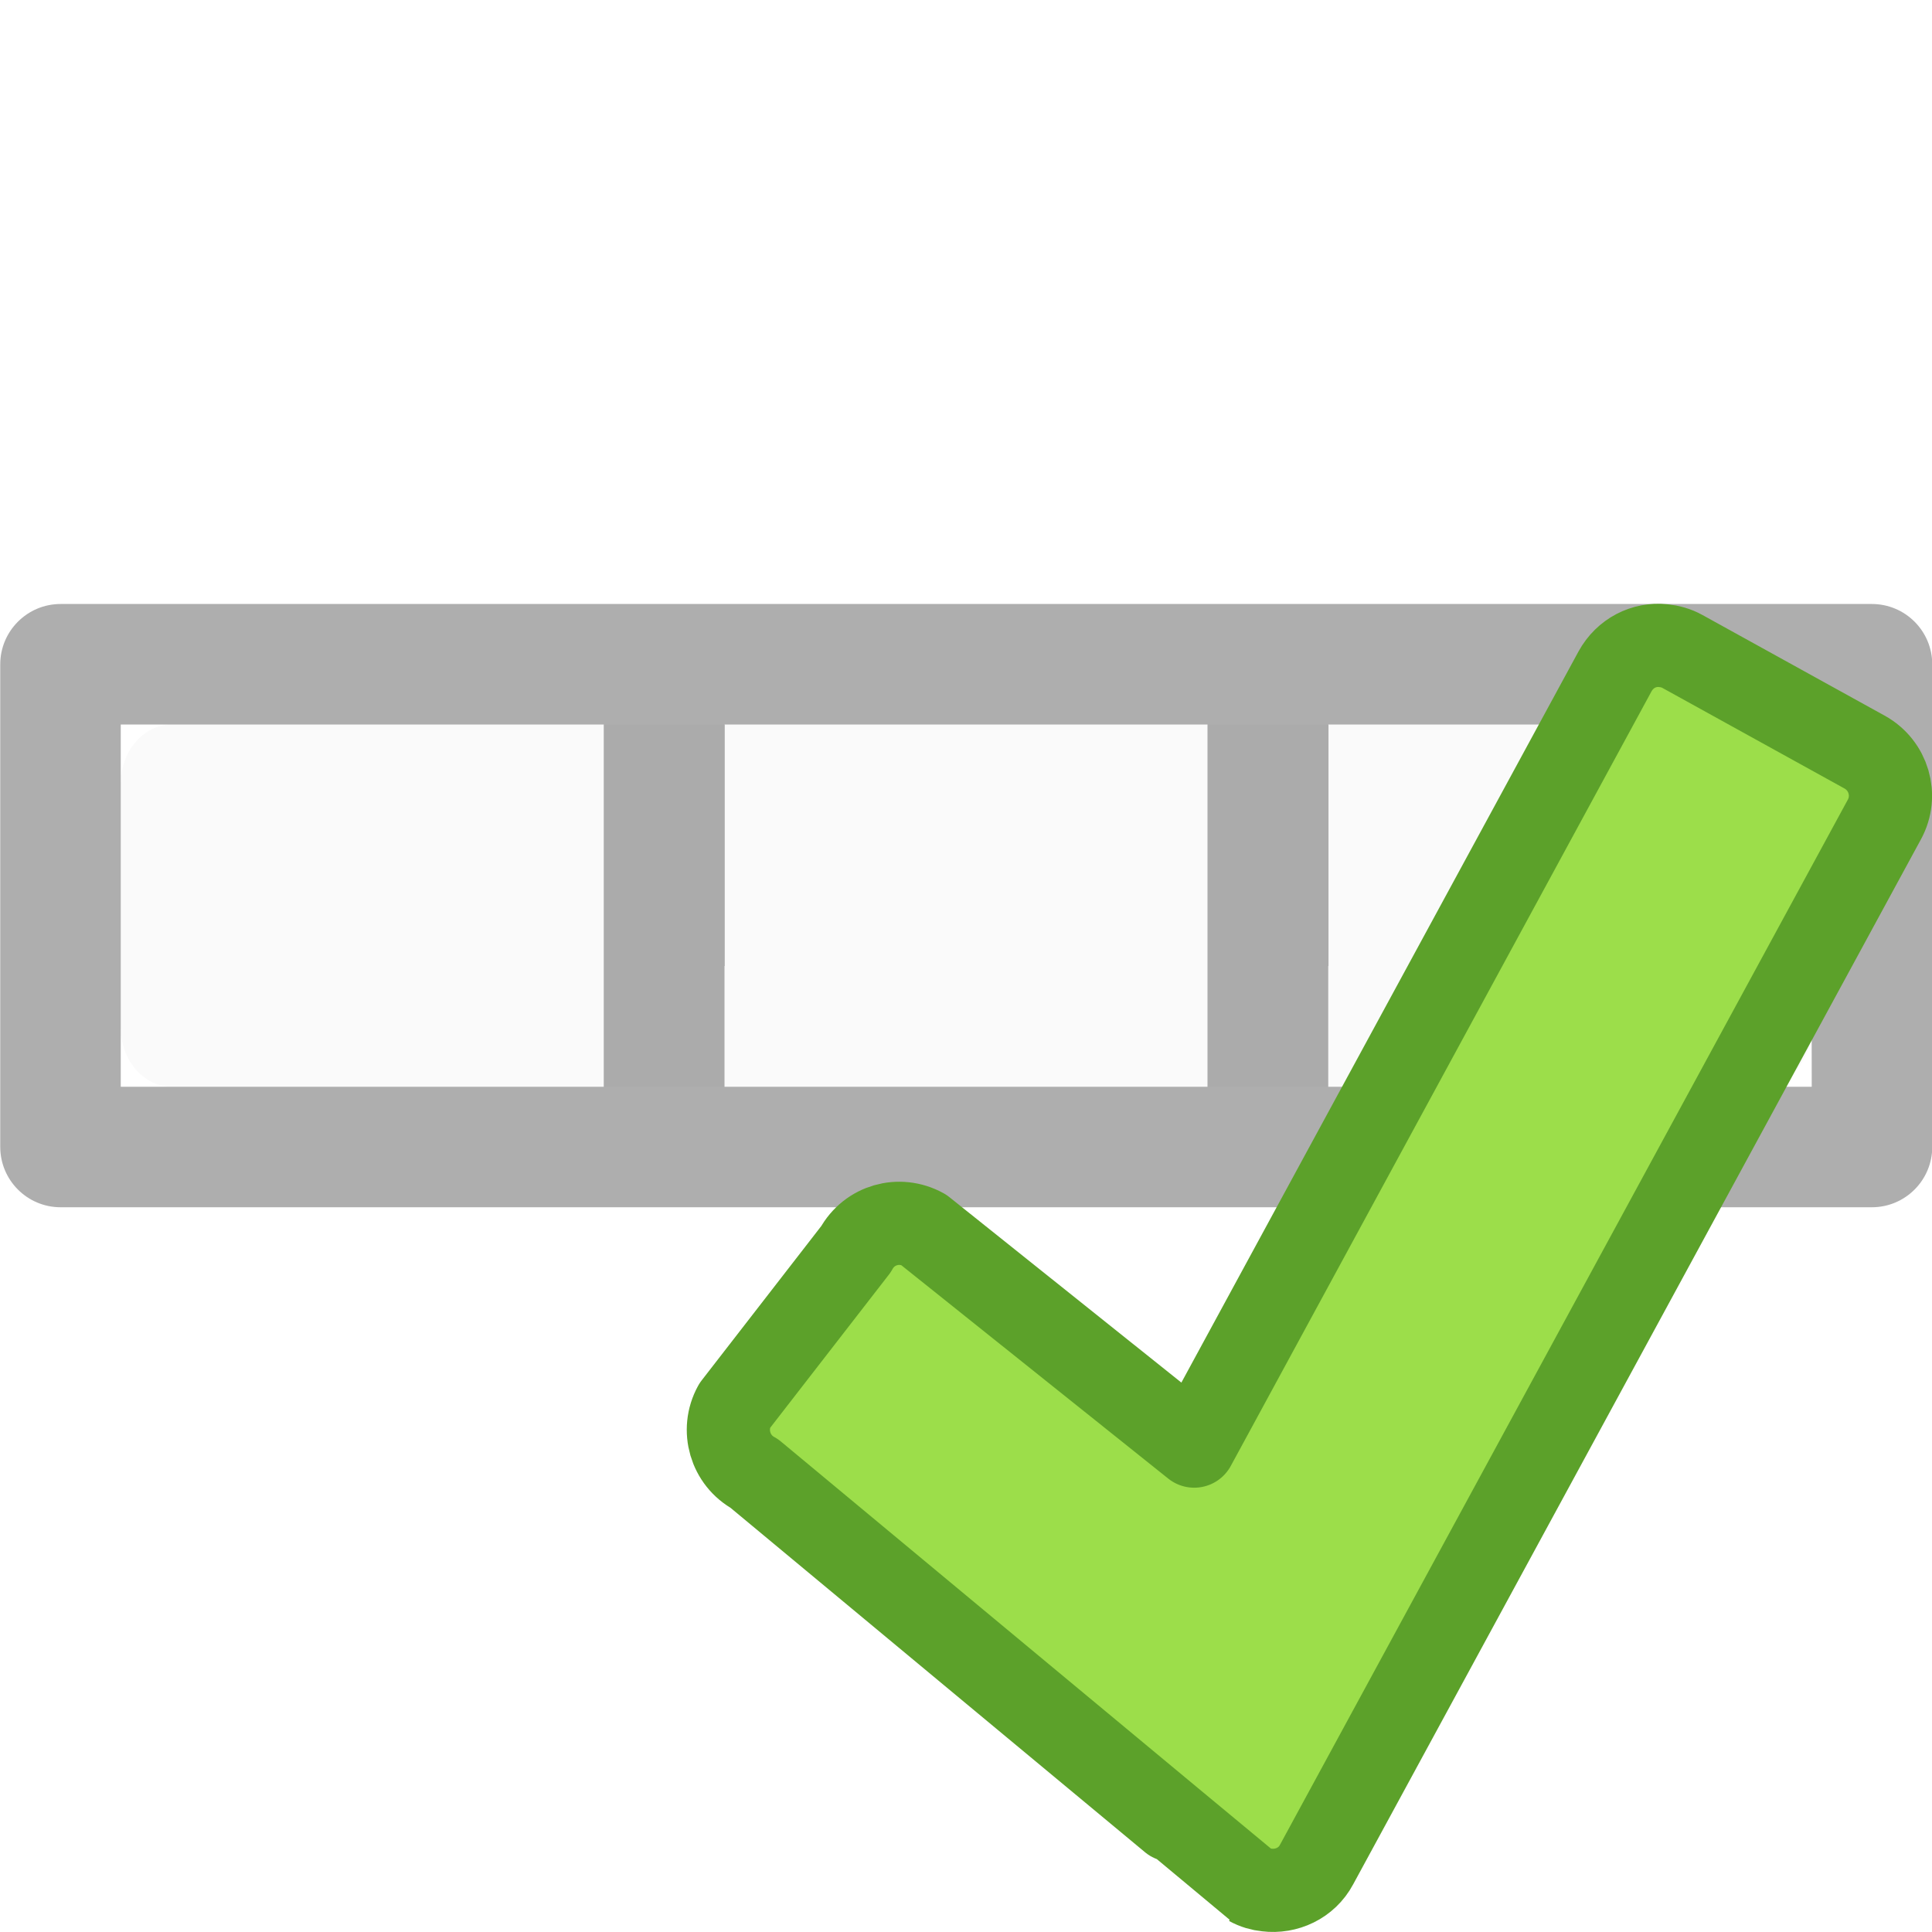
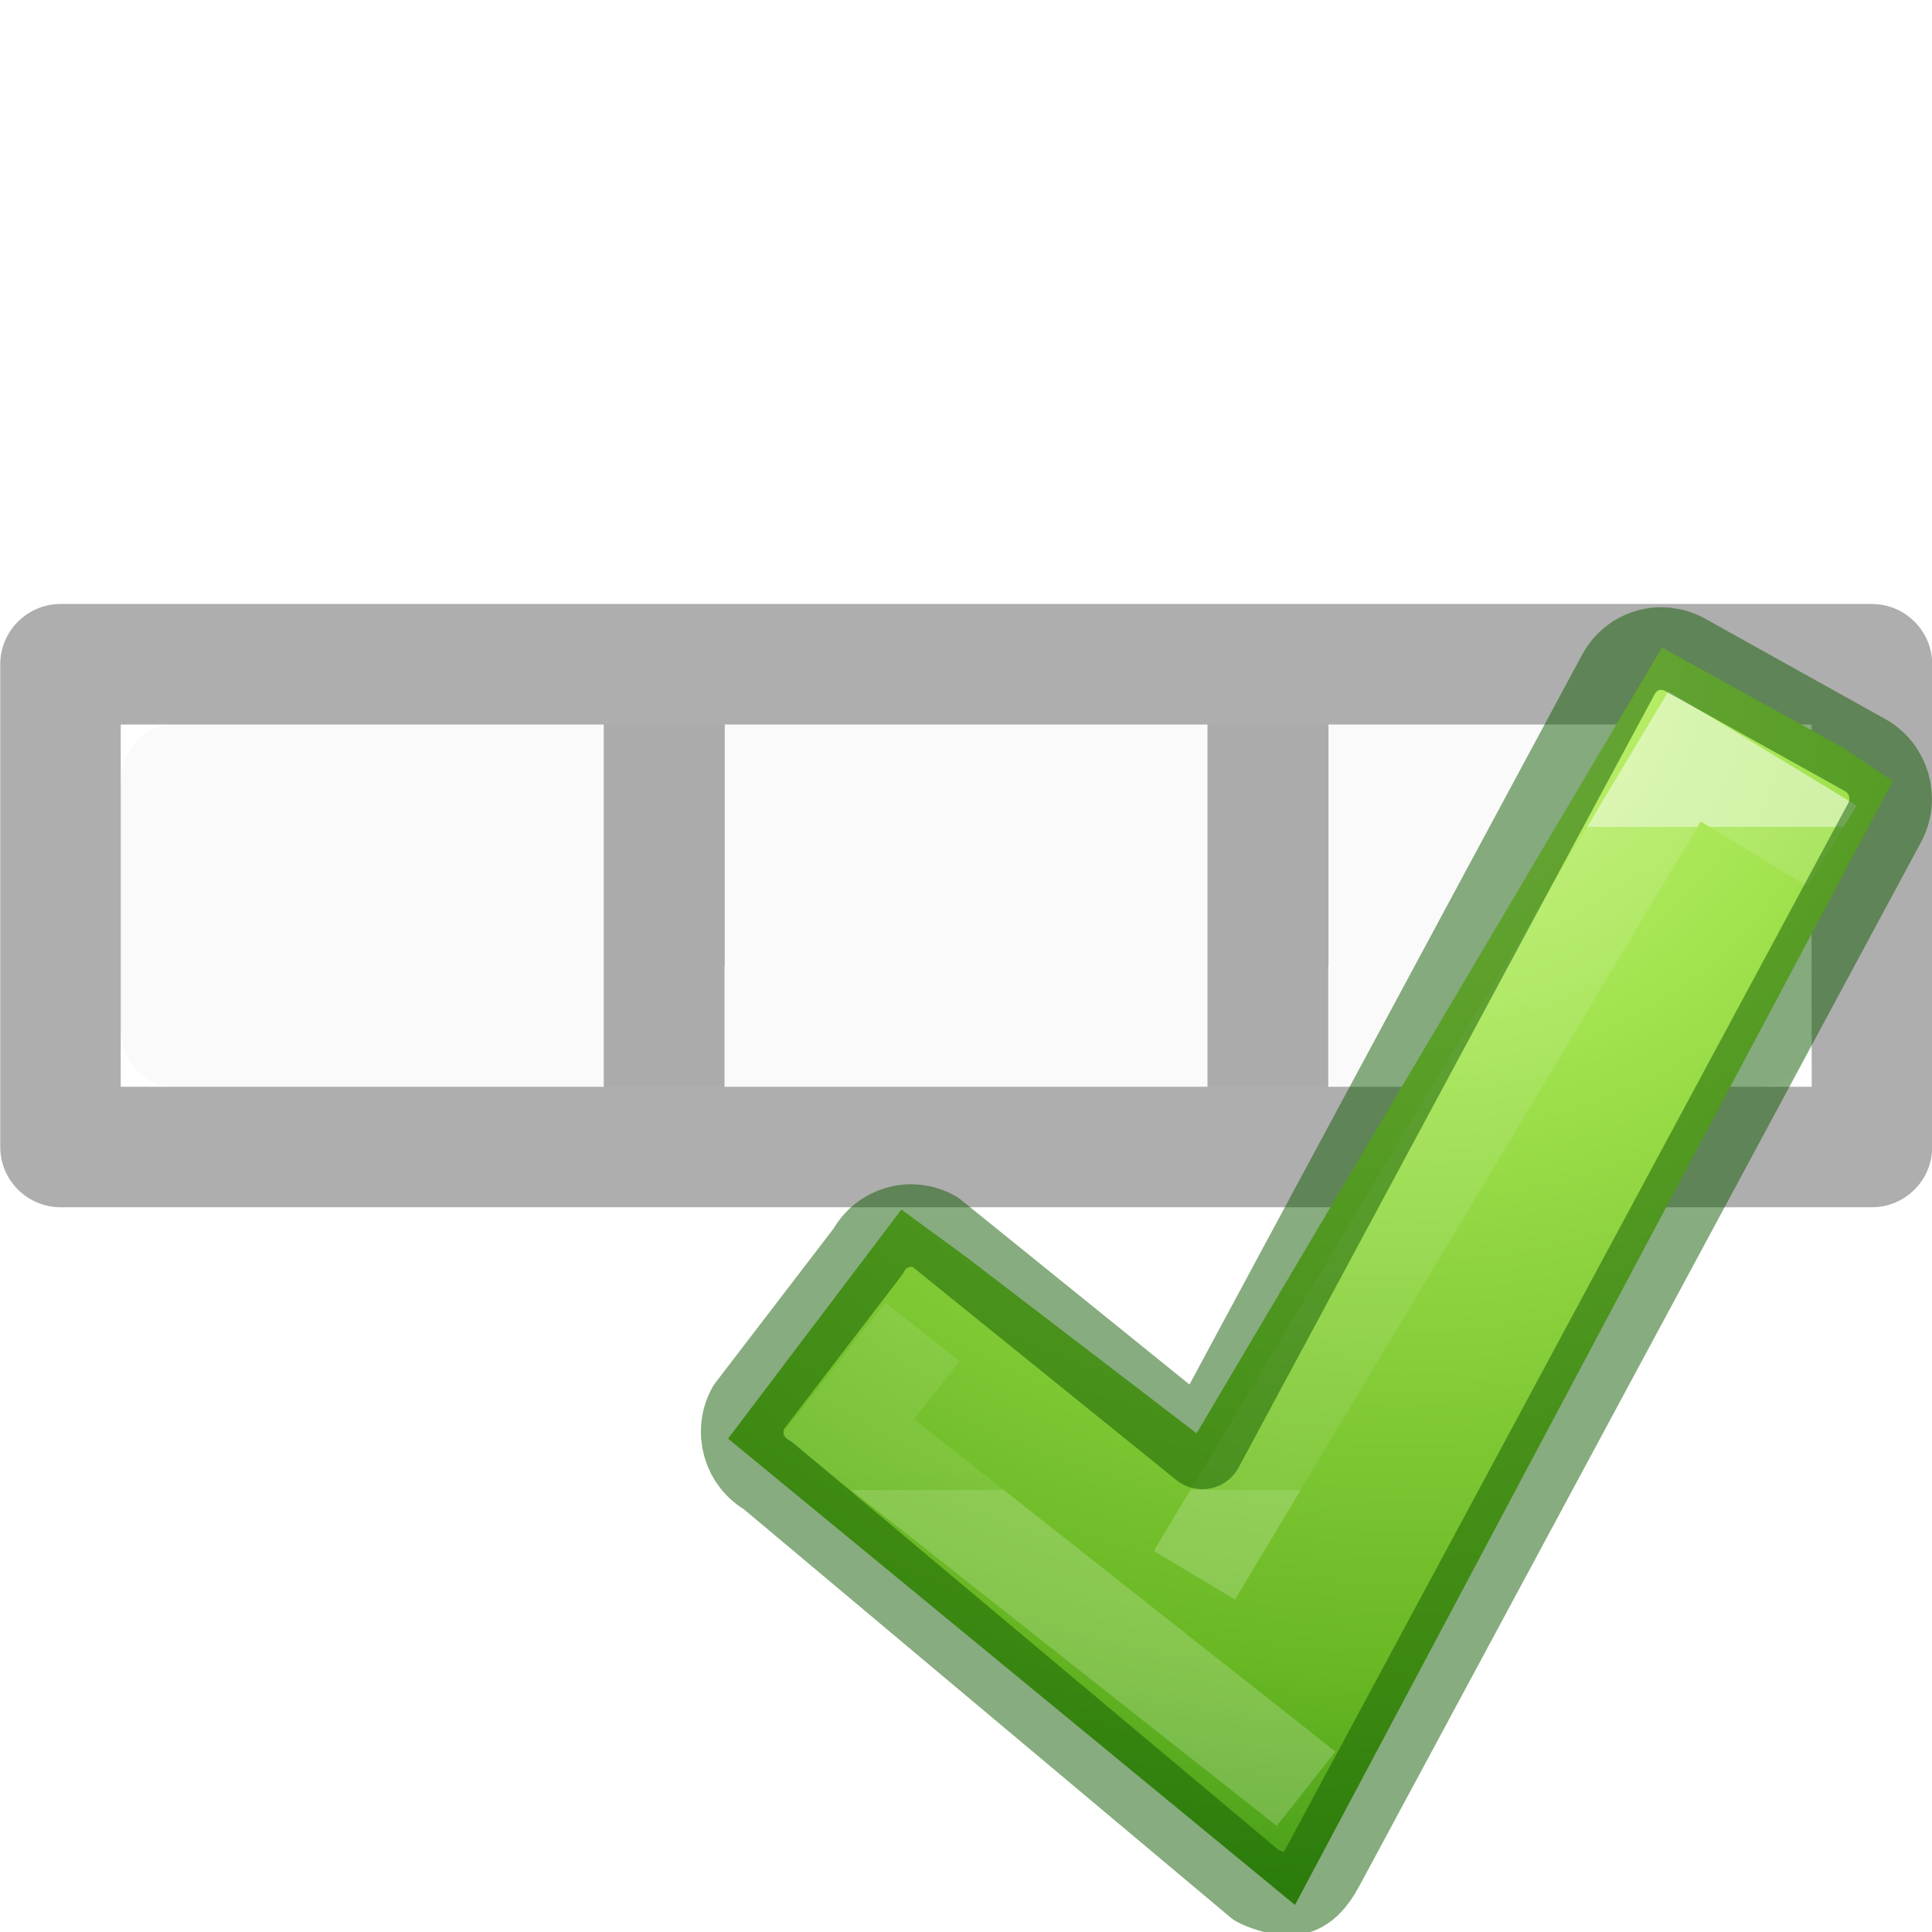
<svg xmlns="http://www.w3.org/2000/svg" viewBox="0 0 16 16">
-   <linearGradient id="a" gradientTransform="matrix(.59436 0 0 .5999 -19.265 1.967)" gradientUnits="userSpaceOnUse" x1="25.132" x2="25.132" y1="15.5" y2="48.396">
+   <radialGradient id="a" cx="65.297" cy="48.216" gradientTransform="matrix(0 .4119791 -.4481865 0 34.42543 -22.46907)" gradientUnits="userSpaceOnUse" r="31">
+     <stop offset="0" stop-color="#cdf87e" />
+     <stop offset=".262" stop-color="#a2e34f" />
+     <stop offset=".661" stop-color="#68b723" />
+     <stop offset="1" stop-color="#1d7e0d" />
+   </radialGradient>
+   <linearGradient id="b" gradientTransform="matrix(.2818 0 0 .2801 10.98 1036.705)" gradientUnits="userSpaceOnUse" x1="24.139" x2="24.139" y1="10.631" y2="35.623">
+     <stop offset="0" stop-color="#fff" />
+     <stop offset="0" stop-color="#fff" stop-opacity=".235" />
+     <stop offset="1" stop-color="#fff" stop-opacity=".157" />
+     <stop offset="1" stop-color="#fff" stop-opacity=".392" />
+   </linearGradient>
+   <linearGradient id="c" gradientTransform="matrix(.59436 0 0 .5999 -19.265 1.967)" gradientUnits="userSpaceOnUse" x1="25.132" x2="25.132" y1="15.5" y2="48.396">
    <stop offset="0" stop-color="#fafafa" />
    <stop offset="1" stop-color="#e2e1de" />
  </linearGradient>
  <g transform="translate(0 -2)">
-     <rect fill="url(#a)" height="3" rx=".424" ry=".491" width="14.004" x="1" y="8" />
+     <rect fill="url(#c)" height="3" rx=".424" ry=".491" width="14.004" x="1" y="8" />
    <path d="m.502 7.002c-.276 0-.5.224-.5.5v3.996c0 .276.224.5.5.5h15c.276 0 .5-.224.5-.5.002-5.004 0 1.003 0-3.996 0-.276-.224-.5-.5-.5zm.498.998h4v3h-4zm5 0h4v3h-4v-1h.002v-1.998h-.002zm5 0h4l.004 3h-4.004v-1h.002v-1.998h-.002zm4.002 0h.002c0 1.167 0 .583-.002 0z" opacity=".32" />
  </g>
-   <path d="m13.775 5.347c-.16-.017-.317.062-.4.213l-3.485 6.416-2.243-1.793c-.2-.11-.448-.04-.558.162l-1.006 1.298c-.11.2-.036.452.164.56 0 0 4.093 3.402 4.098 3.404.047.026.096.04.146.045.162.02.33-.056.412-.21l4.702-8.654c.11-.2.036-.45-.164-.56l-1.508-.833c-.05-.028-.106-.043-.16-.048z" fill="#9cde4a" stroke="#5ca12a" stroke-linecap="round" stroke-linejoin="round" stroke-width=".689" />
+   <g transform="translate(-1.195396 1)">
+     <path d="m9.2 9.412 1.905 1.458 3.854-6.508 1.509.835.403.272-4.951 9.307-4.695-3.862 1.435-1.897z" fill="url(#a)" stroke-width=".784" />
+     <g fill="none" transform="translate(-6 -8)">
+       <path d="m15.21 1047.587 5.177-8.65 1.558.947m-5.556 9.958-4.842-3.82.79-1.006" opacity=".5" stroke="url(#b)" transform="matrix(.78405 0 0 .78405 5.162 -801.315)" />
+       <path d="m20.993 12.373c-.157-.016-.314.062-.395.213l-3.446 6.405-2.215-1.79c-.198-.11-.444-.038-.552.162l-.993 1.296c-.108.2-.036.45.162.56l4.05 3.397c.046.026.17.063.218.07.16.02.25-.082.333-.235l4.648-8.638c.108-.2.035-.45-.162-.56l-1.49-.83c-.05-.03-.105-.043-.157-.05z" opacity=".5" stroke="#0f5a00" stroke-linecap="round" stroke-linejoin="round" stroke-width=".684" />
+     </g>
+   </g>
</svg>
